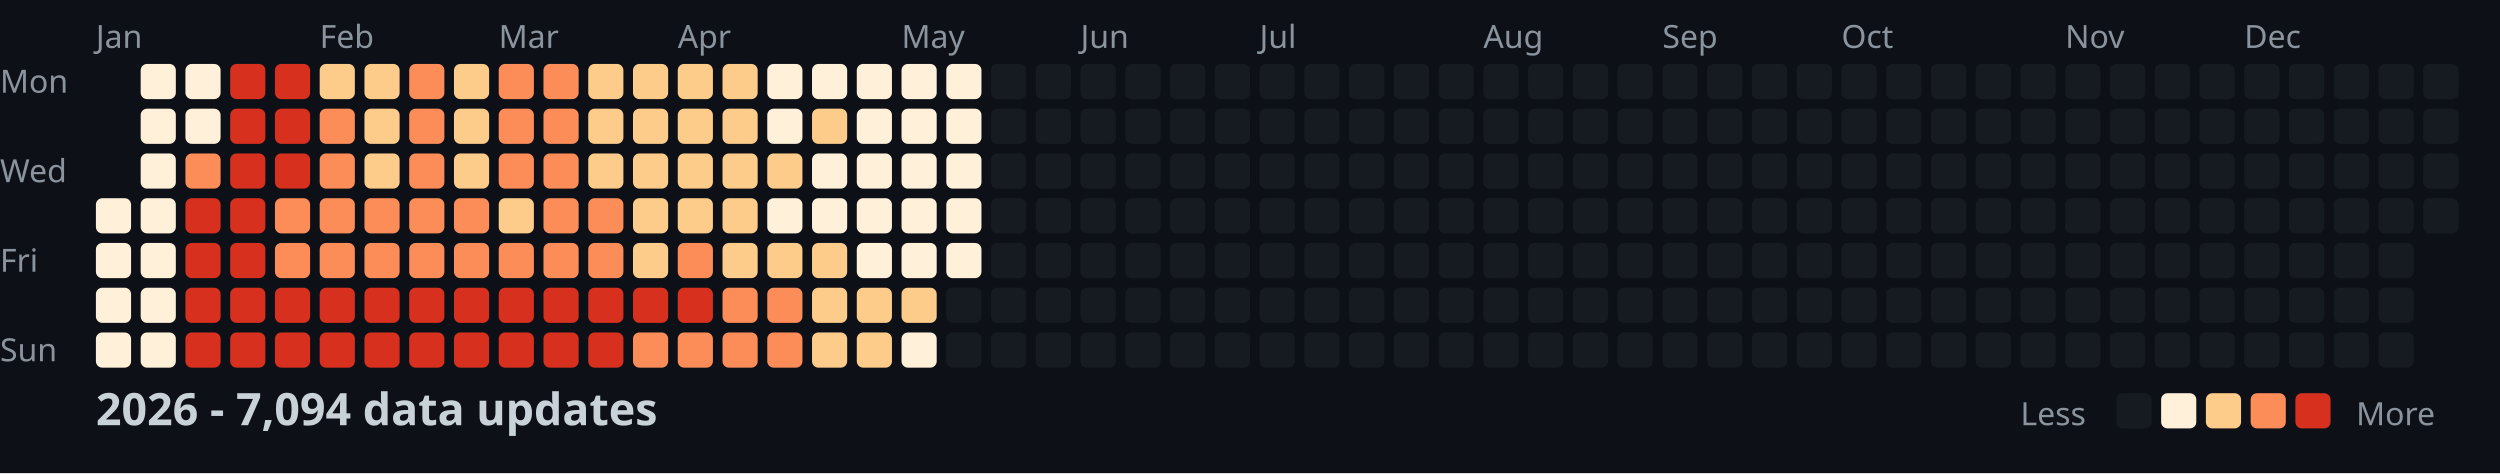
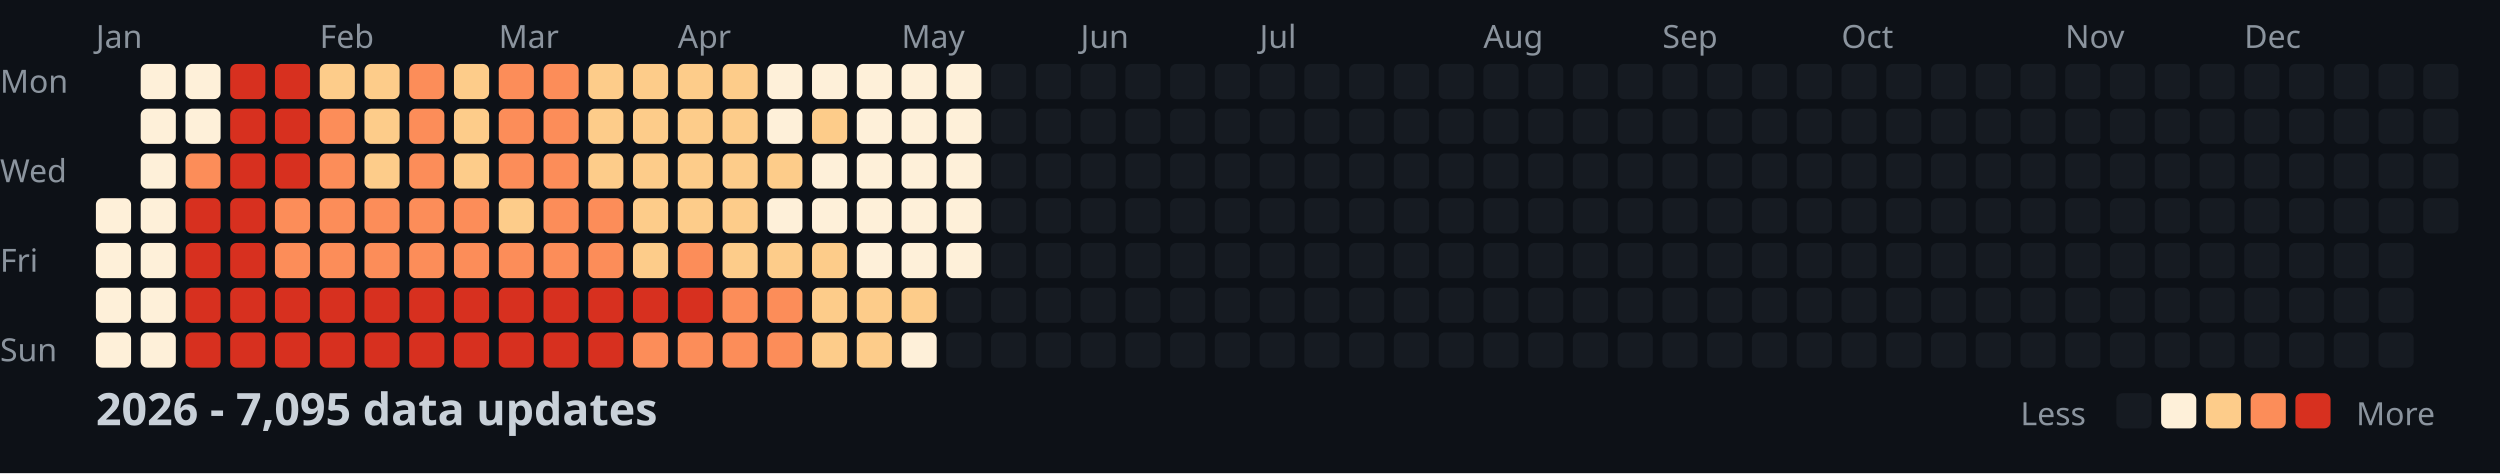
<svg xmlns="http://www.w3.org/2000/svg" width="782" height="148">
  <style>
    .month { font: 10px sans-serif; fill: #8b949e; }
    .day { font: 10px sans-serif; fill: #8b949e; }
    .title { font: bold 14px sans-serif; fill: #c9d1d9; }
    .legend { font: 10px sans-serif; fill: #8b949e; }
  </style>
  <rect width="100%" height="100%" fill="#0d1117" />
  <text x="0" y="29" class="day">Mon</text>
  <text x="0" y="57" class="day">Wed</text>
  <text x="0" y="85" class="day">Fri</text>
  <text x="0" y="113" class="day">Sun</text>
  <text x="30" y="15" class="month">Jan</text>
  <text x="100" y="15" class="month">Feb</text>
  <text x="156" y="15" class="month">Mar</text>
  <text x="212" y="15" class="month">Apr</text>
  <text x="282" y="15" class="month">May</text>
  <text x="338" y="15" class="month">Jun</text>
  <text x="394" y="15" class="month">Jul</text>
  <text x="464" y="15" class="month">Aug</text>
  <text x="520" y="15" class="month">Sep</text>
  <text x="576" y="15" class="month">Oct</text>
  <text x="646" y="15" class="month">Nov</text>
  <text x="702" y="15" class="month">Dec</text>
  <rect x="30" y="62" width="11" height="11" fill="#fef0d9" rx="2" />
  <rect x="30" y="76" width="11" height="11" fill="#fef0d9" rx="2" />
  <rect x="30" y="90" width="11" height="11" fill="#fef0d9" rx="2" />
  <rect x="30" y="104" width="11" height="11" fill="#fef0d9" rx="2" />
  <rect x="44" y="20" width="11" height="11" fill="#fef0d9" rx="2" />
  <rect x="44" y="34" width="11" height="11" fill="#fef0d9" rx="2" />
  <rect x="44" y="48" width="11" height="11" fill="#fef0d9" rx="2" />
  <rect x="44" y="62" width="11" height="11" fill="#fef0d9" rx="2" />
  <rect x="44" y="76" width="11" height="11" fill="#fef0d9" rx="2" />
  <rect x="44" y="90" width="11" height="11" fill="#fef0d9" rx="2" />
  <rect x="44" y="104" width="11" height="11" fill="#fef0d9" rx="2" />
  <rect x="58" y="20" width="11" height="11" fill="#fef0d9" rx="2" />
  <rect x="58" y="34" width="11" height="11" fill="#fef0d9" rx="2" />
  <rect x="58" y="48" width="11" height="11" fill="#fc8d59" rx="2" />
  <rect x="58" y="62" width="11" height="11" fill="#d7301f" rx="2" />
  <rect x="58" y="76" width="11" height="11" fill="#d7301f" rx="2" />
  <rect x="58" y="90" width="11" height="11" fill="#d7301f" rx="2" />
  <rect x="58" y="104" width="11" height="11" fill="#d7301f" rx="2" />
  <rect x="72" y="20" width="11" height="11" fill="#d7301f" rx="2" />
  <rect x="72" y="34" width="11" height="11" fill="#d7301f" rx="2" />
  <rect x="72" y="48" width="11" height="11" fill="#d7301f" rx="2" />
  <rect x="72" y="62" width="11" height="11" fill="#d7301f" rx="2" />
  <rect x="72" y="76" width="11" height="11" fill="#d7301f" rx="2" />
  <rect x="72" y="90" width="11" height="11" fill="#d7301f" rx="2" />
  <rect x="72" y="104" width="11" height="11" fill="#d7301f" rx="2" />
  <rect x="86" y="20" width="11" height="11" fill="#d7301f" rx="2" />
  <rect x="86" y="34" width="11" height="11" fill="#d7301f" rx="2" />
  <rect x="86" y="48" width="11" height="11" fill="#d7301f" rx="2" />
  <rect x="86" y="62" width="11" height="11" fill="#fc8d59" rx="2" />
  <rect x="86" y="76" width="11" height="11" fill="#fc8d59" rx="2" />
  <rect x="86" y="90" width="11" height="11" fill="#d7301f" rx="2" />
  <rect x="86" y="104" width="11" height="11" fill="#d7301f" rx="2" />
  <rect x="100" y="20" width="11" height="11" fill="#fdcc8a" rx="2" />
  <rect x="100" y="34" width="11" height="11" fill="#fc8d59" rx="2" />
  <rect x="100" y="48" width="11" height="11" fill="#fc8d59" rx="2" />
  <rect x="100" y="62" width="11" height="11" fill="#fc8d59" rx="2" />
  <rect x="100" y="76" width="11" height="11" fill="#fc8d59" rx="2" />
  <rect x="100" y="90" width="11" height="11" fill="#d7301f" rx="2" />
  <rect x="100" y="104" width="11" height="11" fill="#d7301f" rx="2" />
  <rect x="114" y="20" width="11" height="11" fill="#fdcc8a" rx="2" />
  <rect x="114" y="34" width="11" height="11" fill="#fdcc8a" rx="2" />
  <rect x="114" y="48" width="11" height="11" fill="#fdcc8a" rx="2" />
  <rect x="114" y="62" width="11" height="11" fill="#fc8d59" rx="2" />
  <rect x="114" y="76" width="11" height="11" fill="#fc8d59" rx="2" />
  <rect x="114" y="90" width="11" height="11" fill="#d7301f" rx="2" />
  <rect x="114" y="104" width="11" height="11" fill="#d7301f" rx="2" />
  <rect x="128" y="20" width="11" height="11" fill="#fc8d59" rx="2" />
  <rect x="128" y="34" width="11" height="11" fill="#fc8d59" rx="2" />
  <rect x="128" y="48" width="11" height="11" fill="#fc8d59" rx="2" />
  <rect x="128" y="62" width="11" height="11" fill="#fc8d59" rx="2" />
  <rect x="128" y="76" width="11" height="11" fill="#fc8d59" rx="2" />
  <rect x="128" y="90" width="11" height="11" fill="#d7301f" rx="2" />
  <rect x="128" y="104" width="11" height="11" fill="#d7301f" rx="2" />
  <rect x="142" y="20" width="11" height="11" fill="#fdcc8a" rx="2" />
  <rect x="142" y="34" width="11" height="11" fill="#fdcc8a" rx="2" />
  <rect x="142" y="48" width="11" height="11" fill="#fdcc8a" rx="2" />
  <rect x="142" y="62" width="11" height="11" fill="#fc8d59" rx="2" />
  <rect x="142" y="76" width="11" height="11" fill="#fc8d59" rx="2" />
  <rect x="142" y="90" width="11" height="11" fill="#d7301f" rx="2" />
  <rect x="142" y="104" width="11" height="11" fill="#d7301f" rx="2" />
  <rect x="156" y="20" width="11" height="11" fill="#fc8d59" rx="2" />
  <rect x="156" y="34" width="11" height="11" fill="#fc8d59" rx="2" />
  <rect x="156" y="48" width="11" height="11" fill="#fc8d59" rx="2" />
  <rect x="156" y="62" width="11" height="11" fill="#fdcc8a" rx="2" />
  <rect x="156" y="76" width="11" height="11" fill="#fc8d59" rx="2" />
  <rect x="156" y="90" width="11" height="11" fill="#d7301f" rx="2" />
  <rect x="156" y="104" width="11" height="11" fill="#d7301f" rx="2" />
  <rect x="170" y="20" width="11" height="11" fill="#fc8d59" rx="2" />
  <rect x="170" y="34" width="11" height="11" fill="#fc8d59" rx="2" />
  <rect x="170" y="48" width="11" height="11" fill="#fc8d59" rx="2" />
  <rect x="170" y="62" width="11" height="11" fill="#fc8d59" rx="2" />
  <rect x="170" y="76" width="11" height="11" fill="#fc8d59" rx="2" />
  <rect x="170" y="90" width="11" height="11" fill="#d7301f" rx="2" />
  <rect x="170" y="104" width="11" height="11" fill="#d7301f" rx="2" />
  <rect x="184" y="20" width="11" height="11" fill="#fdcc8a" rx="2" />
  <rect x="184" y="34" width="11" height="11" fill="#fdcc8a" rx="2" />
  <rect x="184" y="48" width="11" height="11" fill="#fdcc8a" rx="2" />
  <rect x="184" y="62" width="11" height="11" fill="#fc8d59" rx="2" />
  <rect x="184" y="76" width="11" height="11" fill="#fc8d59" rx="2" />
  <rect x="184" y="90" width="11" height="11" fill="#d7301f" rx="2" />
  <rect x="184" y="104" width="11" height="11" fill="#d7301f" rx="2" />
  <rect x="198" y="20" width="11" height="11" fill="#fdcc8a" rx="2" />
  <rect x="198" y="34" width="11" height="11" fill="#fdcc8a" rx="2" />
  <rect x="198" y="48" width="11" height="11" fill="#fdcc8a" rx="2" />
  <rect x="198" y="62" width="11" height="11" fill="#fdcc8a" rx="2" />
  <rect x="198" y="76" width="11" height="11" fill="#fdcc8a" rx="2" />
  <rect x="198" y="90" width="11" height="11" fill="#d7301f" rx="2" />
  <rect x="198" y="104" width="11" height="11" fill="#fc8d59" rx="2" />
  <rect x="212" y="20" width="11" height="11" fill="#fdcc8a" rx="2" />
  <rect x="212" y="34" width="11" height="11" fill="#fdcc8a" rx="2" />
  <rect x="212" y="48" width="11" height="11" fill="#fdcc8a" rx="2" />
  <rect x="212" y="62" width="11" height="11" fill="#fdcc8a" rx="2" />
  <rect x="212" y="76" width="11" height="11" fill="#fc8d59" rx="2" />
  <rect x="212" y="90" width="11" height="11" fill="#d7301f" rx="2" />
  <rect x="212" y="104" width="11" height="11" fill="#fc8d59" rx="2" />
  <rect x="226" y="20" width="11" height="11" fill="#fdcc8a" rx="2" />
  <rect x="226" y="34" width="11" height="11" fill="#fdcc8a" rx="2" />
  <rect x="226" y="48" width="11" height="11" fill="#fdcc8a" rx="2" />
  <rect x="226" y="62" width="11" height="11" fill="#fdcc8a" rx="2" />
  <rect x="226" y="76" width="11" height="11" fill="#fdcc8a" rx="2" />
  <rect x="226" y="90" width="11" height="11" fill="#fc8d59" rx="2" />
  <rect x="226" y="104" width="11" height="11" fill="#fc8d59" rx="2" />
  <rect x="240" y="20" width="11" height="11" fill="#fef0d9" rx="2" />
  <rect x="240" y="34" width="11" height="11" fill="#fef0d9" rx="2" />
  <rect x="240" y="48" width="11" height="11" fill="#fdcc8a" rx="2" />
  <rect x="240" y="62" width="11" height="11" fill="#fef0d9" rx="2" />
  <rect x="240" y="76" width="11" height="11" fill="#fdcc8a" rx="2" />
  <rect x="240" y="90" width="11" height="11" fill="#fc8d59" rx="2" />
  <rect x="240" y="104" width="11" height="11" fill="#fc8d59" rx="2" />
  <rect x="254" y="20" width="11" height="11" fill="#fef0d9" rx="2" />
  <rect x="254" y="34" width="11" height="11" fill="#fdcc8a" rx="2" />
  <rect x="254" y="48" width="11" height="11" fill="#fef0d9" rx="2" />
  <rect x="254" y="62" width="11" height="11" fill="#fef0d9" rx="2" />
  <rect x="254" y="76" width="11" height="11" fill="#fdcc8a" rx="2" />
  <rect x="254" y="90" width="11" height="11" fill="#fdcc8a" rx="2" />
  <rect x="254" y="104" width="11" height="11" fill="#fdcc8a" rx="2" />
  <rect x="268" y="20" width="11" height="11" fill="#fef0d9" rx="2" />
  <rect x="268" y="34" width="11" height="11" fill="#fef0d9" rx="2" />
  <rect x="268" y="48" width="11" height="11" fill="#fef0d9" rx="2" />
  <rect x="268" y="62" width="11" height="11" fill="#fef0d9" rx="2" />
  <rect x="268" y="76" width="11" height="11" fill="#fef0d9" rx="2" />
  <rect x="268" y="90" width="11" height="11" fill="#fdcc8a" rx="2" />
  <rect x="268" y="104" width="11" height="11" fill="#fdcc8a" rx="2" />
  <rect x="282" y="20" width="11" height="11" fill="#fef0d9" rx="2" />
  <rect x="282" y="34" width="11" height="11" fill="#fef0d9" rx="2" />
  <rect x="282" y="48" width="11" height="11" fill="#fef0d9" rx="2" />
  <rect x="282" y="62" width="11" height="11" fill="#fef0d9" rx="2" />
  <rect x="282" y="76" width="11" height="11" fill="#fef0d9" rx="2" />
  <rect x="282" y="90" width="11" height="11" fill="#fdcc8a" rx="2" />
  <rect x="282" y="104" width="11" height="11" fill="#fef0d9" rx="2" />
  <rect x="296" y="20" width="11" height="11" fill="#fef0d9" rx="2" />
  <rect x="296" y="34" width="11" height="11" fill="#fef0d9" rx="2" />
  <rect x="296" y="48" width="11" height="11" fill="#fef0d9" rx="2" />
  <rect x="296" y="62" width="11" height="11" fill="#fef0d9" rx="2" />
  <rect x="296" y="76" width="11" height="11" fill="#fef0d9" rx="2" />
  <rect x="296" y="90" width="11" height="11" fill="#161b22" rx="2" />
  <rect x="296" y="104" width="11" height="11" fill="#161b22" rx="2" />
  <rect x="310" y="20" width="11" height="11" fill="#161b22" rx="2" />
  <rect x="310" y="34" width="11" height="11" fill="#161b22" rx="2" />
  <rect x="310" y="48" width="11" height="11" fill="#161b22" rx="2" />
  <rect x="310" y="62" width="11" height="11" fill="#161b22" rx="2" />
  <rect x="310" y="76" width="11" height="11" fill="#161b22" rx="2" />
  <rect x="310" y="90" width="11" height="11" fill="#161b22" rx="2" />
  <rect x="310" y="104" width="11" height="11" fill="#161b22" rx="2" />
  <rect x="324" y="20" width="11" height="11" fill="#161b22" rx="2" />
  <rect x="324" y="34" width="11" height="11" fill="#161b22" rx="2" />
  <rect x="324" y="48" width="11" height="11" fill="#161b22" rx="2" />
  <rect x="324" y="62" width="11" height="11" fill="#161b22" rx="2" />
  <rect x="324" y="76" width="11" height="11" fill="#161b22" rx="2" />
  <rect x="324" y="90" width="11" height="11" fill="#161b22" rx="2" />
  <rect x="324" y="104" width="11" height="11" fill="#161b22" rx="2" />
  <rect x="338" y="20" width="11" height="11" fill="#161b22" rx="2" />
  <rect x="338" y="34" width="11" height="11" fill="#161b22" rx="2" />
  <rect x="338" y="48" width="11" height="11" fill="#161b22" rx="2" />
  <rect x="338" y="62" width="11" height="11" fill="#161b22" rx="2" />
  <rect x="338" y="76" width="11" height="11" fill="#161b22" rx="2" />
  <rect x="338" y="90" width="11" height="11" fill="#161b22" rx="2" />
  <rect x="338" y="104" width="11" height="11" fill="#161b22" rx="2" />
  <rect x="352" y="20" width="11" height="11" fill="#161b22" rx="2" />
  <rect x="352" y="34" width="11" height="11" fill="#161b22" rx="2" />
  <rect x="352" y="48" width="11" height="11" fill="#161b22" rx="2" />
  <rect x="352" y="62" width="11" height="11" fill="#161b22" rx="2" />
  <rect x="352" y="76" width="11" height="11" fill="#161b22" rx="2" />
  <rect x="352" y="90" width="11" height="11" fill="#161b22" rx="2" />
  <rect x="352" y="104" width="11" height="11" fill="#161b22" rx="2" />
  <rect x="366" y="20" width="11" height="11" fill="#161b22" rx="2" />
  <rect x="366" y="34" width="11" height="11" fill="#161b22" rx="2" />
  <rect x="366" y="48" width="11" height="11" fill="#161b22" rx="2" />
  <rect x="366" y="62" width="11" height="11" fill="#161b22" rx="2" />
  <rect x="366" y="76" width="11" height="11" fill="#161b22" rx="2" />
  <rect x="366" y="90" width="11" height="11" fill="#161b22" rx="2" />
  <rect x="366" y="104" width="11" height="11" fill="#161b22" rx="2" />
  <rect x="380" y="20" width="11" height="11" fill="#161b22" rx="2" />
  <rect x="380" y="34" width="11" height="11" fill="#161b22" rx="2" />
  <rect x="380" y="48" width="11" height="11" fill="#161b22" rx="2" />
  <rect x="380" y="62" width="11" height="11" fill="#161b22" rx="2" />
  <rect x="380" y="76" width="11" height="11" fill="#161b22" rx="2" />
  <rect x="380" y="90" width="11" height="11" fill="#161b22" rx="2" />
  <rect x="380" y="104" width="11" height="11" fill="#161b22" rx="2" />
  <rect x="394" y="20" width="11" height="11" fill="#161b22" rx="2" />
  <rect x="394" y="34" width="11" height="11" fill="#161b22" rx="2" />
  <rect x="394" y="48" width="11" height="11" fill="#161b22" rx="2" />
  <rect x="394" y="62" width="11" height="11" fill="#161b22" rx="2" />
  <rect x="394" y="76" width="11" height="11" fill="#161b22" rx="2" />
  <rect x="394" y="90" width="11" height="11" fill="#161b22" rx="2" />
  <rect x="394" y="104" width="11" height="11" fill="#161b22" rx="2" />
  <rect x="408" y="20" width="11" height="11" fill="#161b22" rx="2" />
  <rect x="408" y="34" width="11" height="11" fill="#161b22" rx="2" />
  <rect x="408" y="48" width="11" height="11" fill="#161b22" rx="2" />
  <rect x="408" y="62" width="11" height="11" fill="#161b22" rx="2" />
  <rect x="408" y="76" width="11" height="11" fill="#161b22" rx="2" />
  <rect x="408" y="90" width="11" height="11" fill="#161b22" rx="2" />
  <rect x="408" y="104" width="11" height="11" fill="#161b22" rx="2" />
  <rect x="422" y="20" width="11" height="11" fill="#161b22" rx="2" />
  <rect x="422" y="34" width="11" height="11" fill="#161b22" rx="2" />
  <rect x="422" y="48" width="11" height="11" fill="#161b22" rx="2" />
  <rect x="422" y="62" width="11" height="11" fill="#161b22" rx="2" />
  <rect x="422" y="76" width="11" height="11" fill="#161b22" rx="2" />
  <rect x="422" y="90" width="11" height="11" fill="#161b22" rx="2" />
  <rect x="422" y="104" width="11" height="11" fill="#161b22" rx="2" />
  <rect x="436" y="20" width="11" height="11" fill="#161b22" rx="2" />
  <rect x="436" y="34" width="11" height="11" fill="#161b22" rx="2" />
  <rect x="436" y="48" width="11" height="11" fill="#161b22" rx="2" />
  <rect x="436" y="62" width="11" height="11" fill="#161b22" rx="2" />
  <rect x="436" y="76" width="11" height="11" fill="#161b22" rx="2" />
  <rect x="436" y="90" width="11" height="11" fill="#161b22" rx="2" />
  <rect x="436" y="104" width="11" height="11" fill="#161b22" rx="2" />
  <rect x="450" y="20" width="11" height="11" fill="#161b22" rx="2" />
  <rect x="450" y="34" width="11" height="11" fill="#161b22" rx="2" />
  <rect x="450" y="48" width="11" height="11" fill="#161b22" rx="2" />
  <rect x="450" y="62" width="11" height="11" fill="#161b22" rx="2" />
  <rect x="450" y="76" width="11" height="11" fill="#161b22" rx="2" />
  <rect x="450" y="90" width="11" height="11" fill="#161b22" rx="2" />
  <rect x="450" y="104" width="11" height="11" fill="#161b22" rx="2" />
  <rect x="464" y="20" width="11" height="11" fill="#161b22" rx="2" />
  <rect x="464" y="34" width="11" height="11" fill="#161b22" rx="2" />
  <rect x="464" y="48" width="11" height="11" fill="#161b22" rx="2" />
  <rect x="464" y="62" width="11" height="11" fill="#161b22" rx="2" />
  <rect x="464" y="76" width="11" height="11" fill="#161b22" rx="2" />
  <rect x="464" y="90" width="11" height="11" fill="#161b22" rx="2" />
  <rect x="464" y="104" width="11" height="11" fill="#161b22" rx="2" />
  <rect x="478" y="20" width="11" height="11" fill="#161b22" rx="2" />
  <rect x="478" y="34" width="11" height="11" fill="#161b22" rx="2" />
  <rect x="478" y="48" width="11" height="11" fill="#161b22" rx="2" />
  <rect x="478" y="62" width="11" height="11" fill="#161b22" rx="2" />
  <rect x="478" y="76" width="11" height="11" fill="#161b22" rx="2" />
  <rect x="478" y="90" width="11" height="11" fill="#161b22" rx="2" />
  <rect x="478" y="104" width="11" height="11" fill="#161b22" rx="2" />
  <rect x="492" y="20" width="11" height="11" fill="#161b22" rx="2" />
  <rect x="492" y="34" width="11" height="11" fill="#161b22" rx="2" />
  <rect x="492" y="48" width="11" height="11" fill="#161b22" rx="2" />
  <rect x="492" y="62" width="11" height="11" fill="#161b22" rx="2" />
  <rect x="492" y="76" width="11" height="11" fill="#161b22" rx="2" />
  <rect x="492" y="90" width="11" height="11" fill="#161b22" rx="2" />
  <rect x="492" y="104" width="11" height="11" fill="#161b22" rx="2" />
  <rect x="506" y="20" width="11" height="11" fill="#161b22" rx="2" />
  <rect x="506" y="34" width="11" height="11" fill="#161b22" rx="2" />
  <rect x="506" y="48" width="11" height="11" fill="#161b22" rx="2" />
  <rect x="506" y="62" width="11" height="11" fill="#161b22" rx="2" />
  <rect x="506" y="76" width="11" height="11" fill="#161b22" rx="2" />
  <rect x="506" y="90" width="11" height="11" fill="#161b22" rx="2" />
  <rect x="506" y="104" width="11" height="11" fill="#161b22" rx="2" />
  <rect x="520" y="20" width="11" height="11" fill="#161b22" rx="2" />
  <rect x="520" y="34" width="11" height="11" fill="#161b22" rx="2" />
  <rect x="520" y="48" width="11" height="11" fill="#161b22" rx="2" />
  <rect x="520" y="62" width="11" height="11" fill="#161b22" rx="2" />
  <rect x="520" y="76" width="11" height="11" fill="#161b22" rx="2" />
  <rect x="520" y="90" width="11" height="11" fill="#161b22" rx="2" />
  <rect x="520" y="104" width="11" height="11" fill="#161b22" rx="2" />
  <rect x="534" y="20" width="11" height="11" fill="#161b22" rx="2" />
  <rect x="534" y="34" width="11" height="11" fill="#161b22" rx="2" />
  <rect x="534" y="48" width="11" height="11" fill="#161b22" rx="2" />
  <rect x="534" y="62" width="11" height="11" fill="#161b22" rx="2" />
  <rect x="534" y="76" width="11" height="11" fill="#161b22" rx="2" />
  <rect x="534" y="90" width="11" height="11" fill="#161b22" rx="2" />
  <rect x="534" y="104" width="11" height="11" fill="#161b22" rx="2" />
  <rect x="548" y="20" width="11" height="11" fill="#161b22" rx="2" />
  <rect x="548" y="34" width="11" height="11" fill="#161b22" rx="2" />
  <rect x="548" y="48" width="11" height="11" fill="#161b22" rx="2" />
  <rect x="548" y="62" width="11" height="11" fill="#161b22" rx="2" />
  <rect x="548" y="76" width="11" height="11" fill="#161b22" rx="2" />
  <rect x="548" y="90" width="11" height="11" fill="#161b22" rx="2" />
  <rect x="548" y="104" width="11" height="11" fill="#161b22" rx="2" />
  <rect x="562" y="20" width="11" height="11" fill="#161b22" rx="2" />
  <rect x="562" y="34" width="11" height="11" fill="#161b22" rx="2" />
  <rect x="562" y="48" width="11" height="11" fill="#161b22" rx="2" />
  <rect x="562" y="62" width="11" height="11" fill="#161b22" rx="2" />
  <rect x="562" y="76" width="11" height="11" fill="#161b22" rx="2" />
  <rect x="562" y="90" width="11" height="11" fill="#161b22" rx="2" />
  <rect x="562" y="104" width="11" height="11" fill="#161b22" rx="2" />
  <rect x="576" y="20" width="11" height="11" fill="#161b22" rx="2" />
  <rect x="576" y="34" width="11" height="11" fill="#161b22" rx="2" />
  <rect x="576" y="48" width="11" height="11" fill="#161b22" rx="2" />
  <rect x="576" y="62" width="11" height="11" fill="#161b22" rx="2" />
  <rect x="576" y="76" width="11" height="11" fill="#161b22" rx="2" />
  <rect x="576" y="90" width="11" height="11" fill="#161b22" rx="2" />
  <rect x="576" y="104" width="11" height="11" fill="#161b22" rx="2" />
  <rect x="590" y="20" width="11" height="11" fill="#161b22" rx="2" />
  <rect x="590" y="34" width="11" height="11" fill="#161b22" rx="2" />
  <rect x="590" y="48" width="11" height="11" fill="#161b22" rx="2" />
  <rect x="590" y="62" width="11" height="11" fill="#161b22" rx="2" />
  <rect x="590" y="76" width="11" height="11" fill="#161b22" rx="2" />
  <rect x="590" y="90" width="11" height="11" fill="#161b22" rx="2" />
  <rect x="590" y="104" width="11" height="11" fill="#161b22" rx="2" />
  <rect x="604" y="20" width="11" height="11" fill="#161b22" rx="2" />
  <rect x="604" y="34" width="11" height="11" fill="#161b22" rx="2" />
  <rect x="604" y="48" width="11" height="11" fill="#161b22" rx="2" />
  <rect x="604" y="62" width="11" height="11" fill="#161b22" rx="2" />
  <rect x="604" y="76" width="11" height="11" fill="#161b22" rx="2" />
  <rect x="604" y="90" width="11" height="11" fill="#161b22" rx="2" />
  <rect x="604" y="104" width="11" height="11" fill="#161b22" rx="2" />
  <rect x="618" y="20" width="11" height="11" fill="#161b22" rx="2" />
  <rect x="618" y="34" width="11" height="11" fill="#161b22" rx="2" />
  <rect x="618" y="48" width="11" height="11" fill="#161b22" rx="2" />
  <rect x="618" y="62" width="11" height="11" fill="#161b22" rx="2" />
  <rect x="618" y="76" width="11" height="11" fill="#161b22" rx="2" />
  <rect x="618" y="90" width="11" height="11" fill="#161b22" rx="2" />
  <rect x="618" y="104" width="11" height="11" fill="#161b22" rx="2" />
  <rect x="632" y="20" width="11" height="11" fill="#161b22" rx="2" />
  <rect x="632" y="34" width="11" height="11" fill="#161b22" rx="2" />
  <rect x="632" y="48" width="11" height="11" fill="#161b22" rx="2" />
  <rect x="632" y="62" width="11" height="11" fill="#161b22" rx="2" />
  <rect x="632" y="76" width="11" height="11" fill="#161b22" rx="2" />
  <rect x="632" y="90" width="11" height="11" fill="#161b22" rx="2" />
  <rect x="632" y="104" width="11" height="11" fill="#161b22" rx="2" />
  <rect x="646" y="20" width="11" height="11" fill="#161b22" rx="2" />
  <rect x="646" y="34" width="11" height="11" fill="#161b22" rx="2" />
  <rect x="646" y="48" width="11" height="11" fill="#161b22" rx="2" />
  <rect x="646" y="62" width="11" height="11" fill="#161b22" rx="2" />
  <rect x="646" y="76" width="11" height="11" fill="#161b22" rx="2" />
  <rect x="646" y="90" width="11" height="11" fill="#161b22" rx="2" />
  <rect x="646" y="104" width="11" height="11" fill="#161b22" rx="2" />
  <rect x="660" y="20" width="11" height="11" fill="#161b22" rx="2" />
  <rect x="660" y="34" width="11" height="11" fill="#161b22" rx="2" />
  <rect x="660" y="48" width="11" height="11" fill="#161b22" rx="2" />
  <rect x="660" y="62" width="11" height="11" fill="#161b22" rx="2" />
  <rect x="660" y="76" width="11" height="11" fill="#161b22" rx="2" />
  <rect x="660" y="90" width="11" height="11" fill="#161b22" rx="2" />
  <rect x="660" y="104" width="11" height="11" fill="#161b22" rx="2" />
  <rect x="674" y="20" width="11" height="11" fill="#161b22" rx="2" />
  <rect x="674" y="34" width="11" height="11" fill="#161b22" rx="2" />
  <rect x="674" y="48" width="11" height="11" fill="#161b22" rx="2" />
  <rect x="674" y="62" width="11" height="11" fill="#161b22" rx="2" />
  <rect x="674" y="76" width="11" height="11" fill="#161b22" rx="2" />
  <rect x="674" y="90" width="11" height="11" fill="#161b22" rx="2" />
  <rect x="674" y="104" width="11" height="11" fill="#161b22" rx="2" />
  <rect x="688" y="20" width="11" height="11" fill="#161b22" rx="2" />
  <rect x="688" y="34" width="11" height="11" fill="#161b22" rx="2" />
  <rect x="688" y="48" width="11" height="11" fill="#161b22" rx="2" />
  <rect x="688" y="62" width="11" height="11" fill="#161b22" rx="2" />
  <rect x="688" y="76" width="11" height="11" fill="#161b22" rx="2" />
  <rect x="688" y="90" width="11" height="11" fill="#161b22" rx="2" />
  <rect x="688" y="104" width="11" height="11" fill="#161b22" rx="2" />
  <rect x="702" y="20" width="11" height="11" fill="#161b22" rx="2" />
  <rect x="702" y="34" width="11" height="11" fill="#161b22" rx="2" />
  <rect x="702" y="48" width="11" height="11" fill="#161b22" rx="2" />
  <rect x="702" y="62" width="11" height="11" fill="#161b22" rx="2" />
  <rect x="702" y="76" width="11" height="11" fill="#161b22" rx="2" />
  <rect x="702" y="90" width="11" height="11" fill="#161b22" rx="2" />
  <rect x="702" y="104" width="11" height="11" fill="#161b22" rx="2" />
  <rect x="716" y="20" width="11" height="11" fill="#161b22" rx="2" />
  <rect x="716" y="34" width="11" height="11" fill="#161b22" rx="2" />
  <rect x="716" y="48" width="11" height="11" fill="#161b22" rx="2" />
  <rect x="716" y="62" width="11" height="11" fill="#161b22" rx="2" />
  <rect x="716" y="76" width="11" height="11" fill="#161b22" rx="2" />
  <rect x="716" y="90" width="11" height="11" fill="#161b22" rx="2" />
  <rect x="716" y="104" width="11" height="11" fill="#161b22" rx="2" />
  <rect x="730" y="20" width="11" height="11" fill="#161b22" rx="2" />
  <rect x="730" y="34" width="11" height="11" fill="#161b22" rx="2" />
  <rect x="730" y="48" width="11" height="11" fill="#161b22" rx="2" />
  <rect x="730" y="62" width="11" height="11" fill="#161b22" rx="2" />
  <rect x="730" y="76" width="11" height="11" fill="#161b22" rx="2" />
  <rect x="730" y="90" width="11" height="11" fill="#161b22" rx="2" />
  <rect x="730" y="104" width="11" height="11" fill="#161b22" rx="2" />
  <rect x="744" y="20" width="11" height="11" fill="#161b22" rx="2" />
  <rect x="744" y="34" width="11" height="11" fill="#161b22" rx="2" />
  <rect x="744" y="48" width="11" height="11" fill="#161b22" rx="2" />
  <rect x="744" y="62" width="11" height="11" fill="#161b22" rx="2" />
  <rect x="744" y="76" width="11" height="11" fill="#161b22" rx="2" />
  <rect x="744" y="90" width="11" height="11" fill="#161b22" rx="2" />
  <rect x="744" y="104" width="11" height="11" fill="#161b22" rx="2" />
  <rect x="758" y="20" width="11" height="11" fill="#161b22" rx="2" />
  <rect x="758" y="34" width="11" height="11" fill="#161b22" rx="2" />
  <rect x="758" y="48" width="11" height="11" fill="#161b22" rx="2" />
  <rect x="758" y="62" width="11" height="11" fill="#161b22" rx="2" />
-   <text x="30" y="133" class="title">2026 - 7,094 data updates</text>
+   <text x="30" y="133" class="title">2026 - 7,095 data updates</text>
  <text x="632" y="133" class="legend">Less</text>
  <rect x="662" y="123" width="11" height="11" fill="#161b22" rx="2" />
  <rect x="676" y="123" width="11" height="11" fill="#fef0d9" rx="2" />
  <rect x="690" y="123" width="11" height="11" fill="#fdcc8a" rx="2" />
  <rect x="704" y="123" width="11" height="11" fill="#fc8d59" rx="2" />
  <rect x="718" y="123" width="11" height="11" fill="#d7301f" rx="2" />
  <text x="737" y="133" class="legend">More</text>
</svg>
